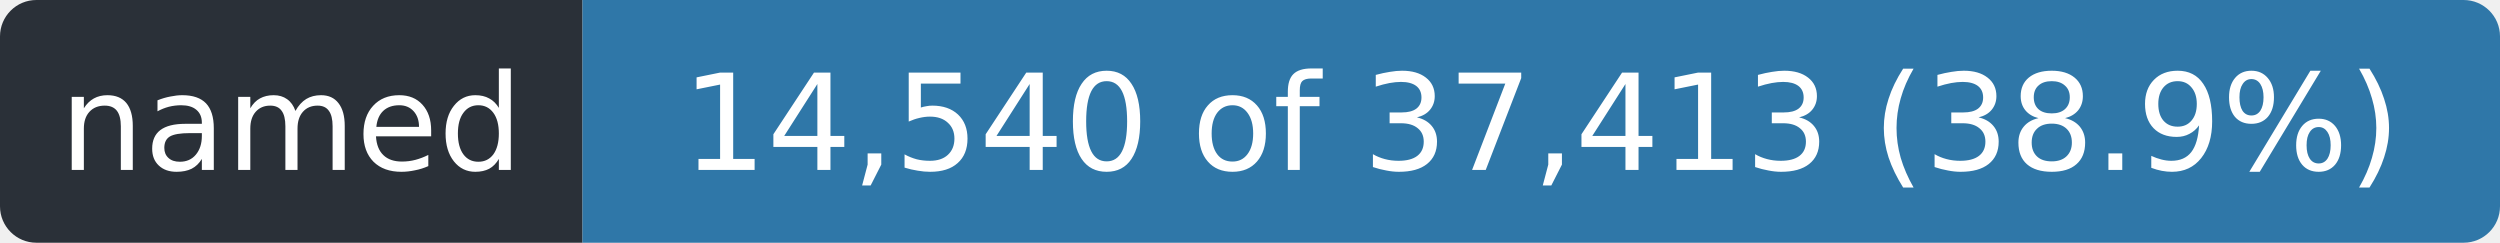
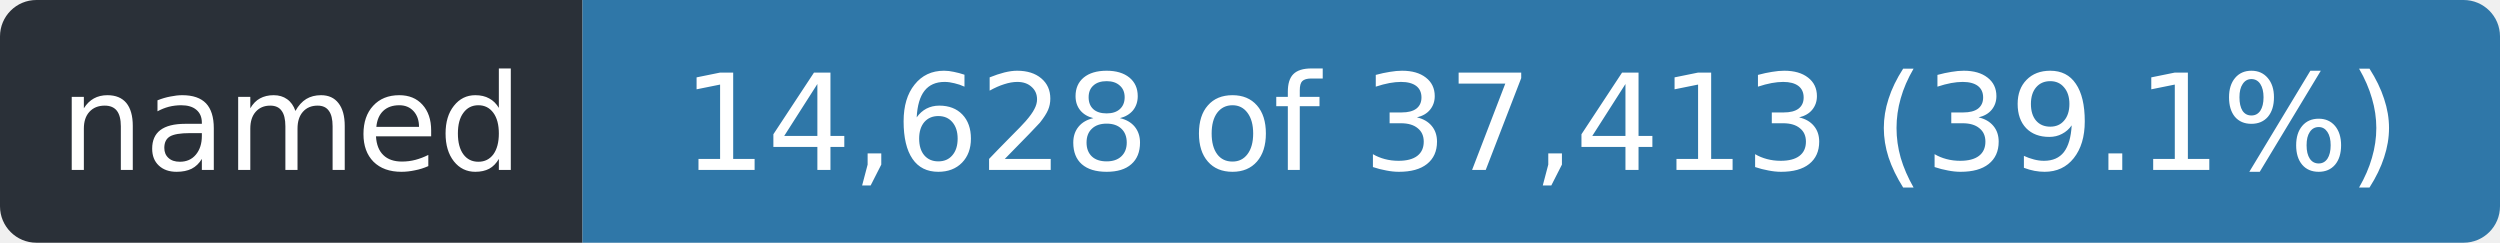
- <svg xmlns="http://www.w3.org/2000/svg" width="206" height="20" role="img" aria-label="named: 14,540 of 37,413 (38.9%)">
+ <svg xmlns="http://www.w3.org/2000/svg" width="206" height="20" role="img" aria-label="named: 14,628 of 37,413 (39.1%)">
  <clipPath id="r">
    <rect width="206" height="20" rx="3" />
  </clipPath>
  <g clip-path="url(#r)">
    <rect width="48" height="20" fill="#2a3038" />
    <rect x="48" width="158" height="20" fill="#2f77a8" />
  </g>
  <g fill="#fff" font-family="Verdana,Geneva,DejaVu Sans,sans-serif" font-size="11" text-anchor="middle">
    <text x="24.0" y="14" textLength="36">named</text>
-     <text x="127.0" y="14" textLength="146">14,540 of 37,413 (38.9%)</text>
+     <text x="127.0" y="14" textLength="146">14,628 of 37,413 (39.1%)</text>
  </g>
</svg>
